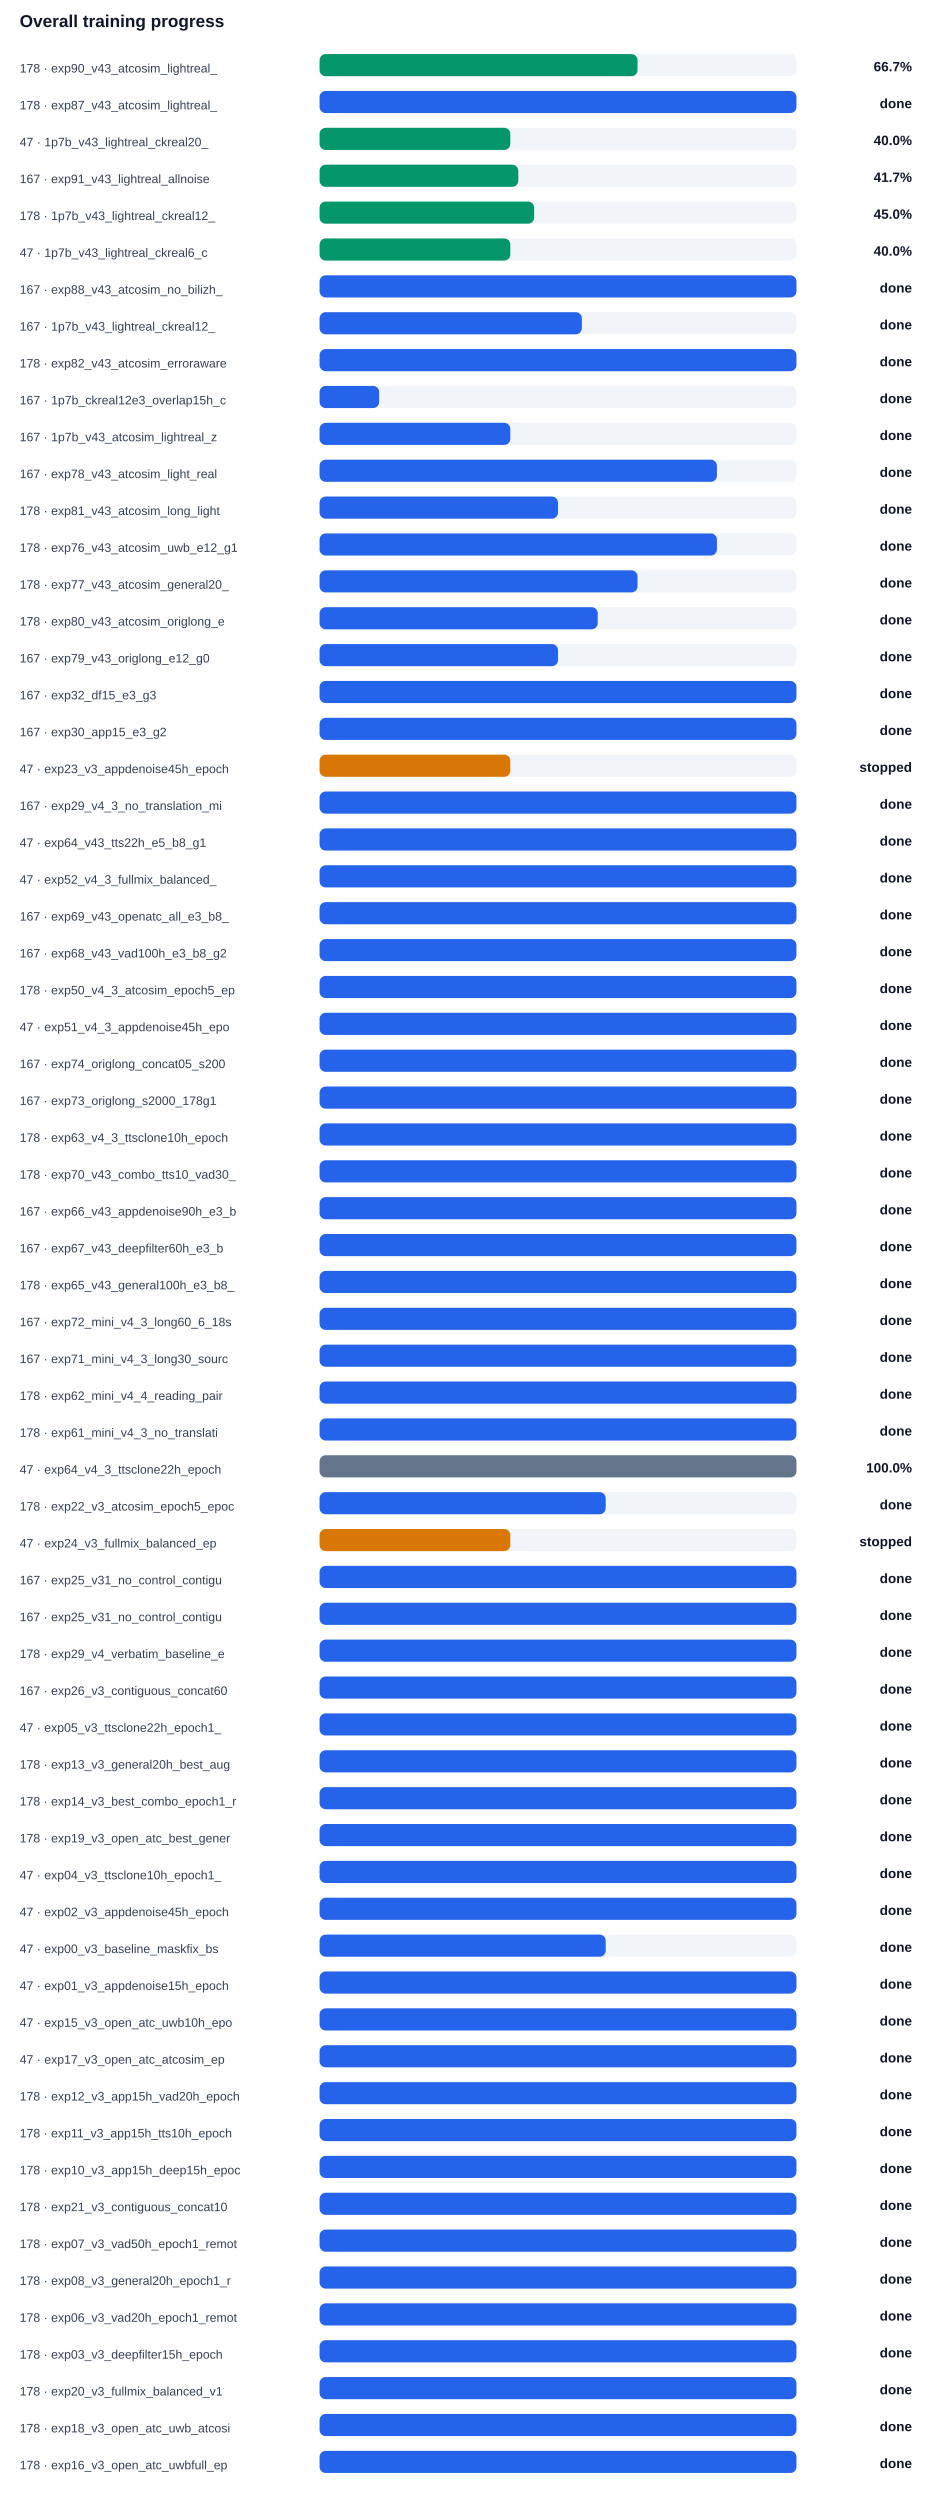
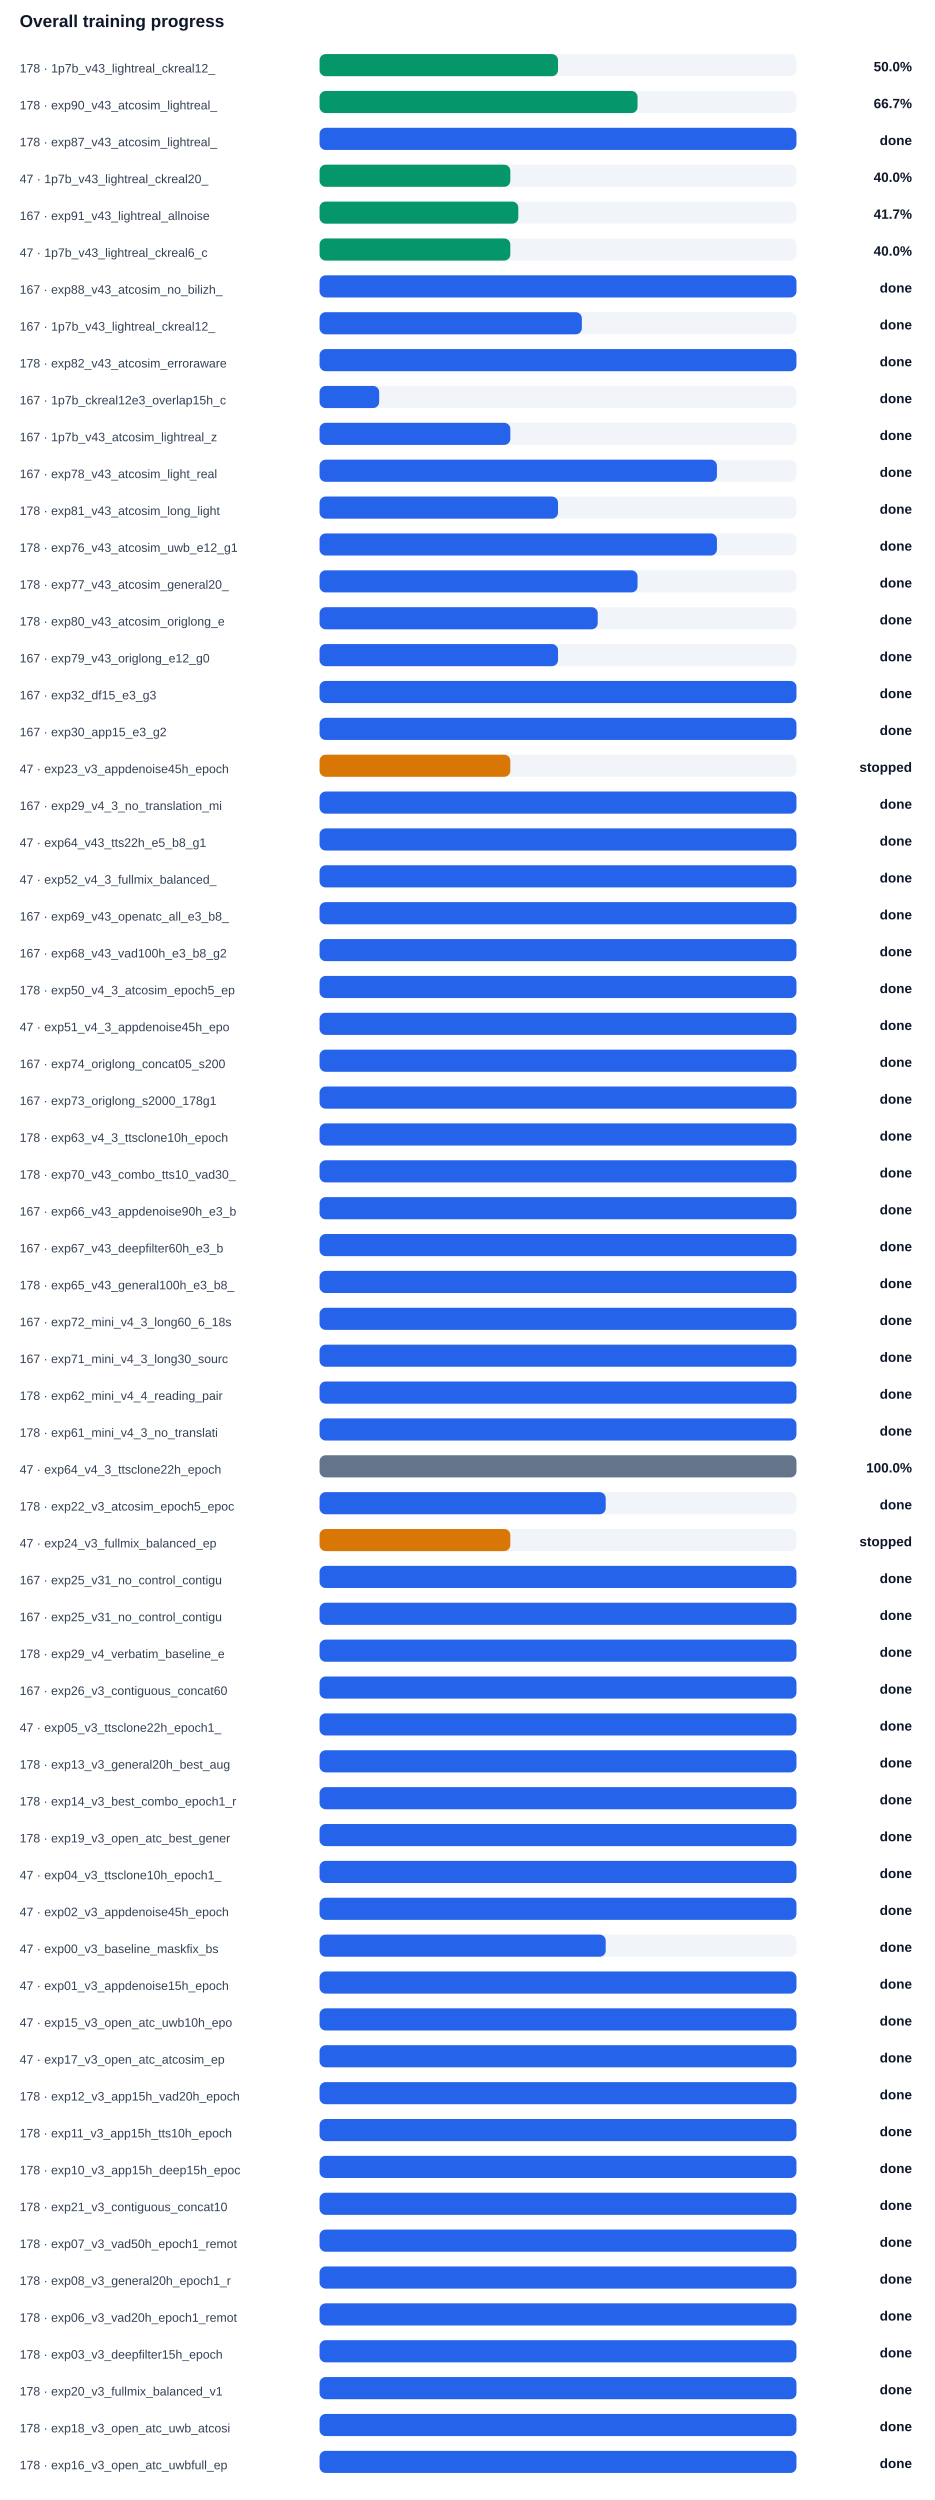
<svg xmlns="http://www.w3.org/2000/svg" width="100%" viewBox="0 0 760 2034" style="max-width:760px;background:#ffffff;border:1px solid #e5e7eb;border-radius:10px;">
  <text x="16.0" y="22.0" font-size="14" fill="#0f172a" text-anchor="start" font-family="Arial, sans-serif" font-weight="700">Overall training progress</text>
-   <text x="16.0" y="59.0" font-size="10" fill="#334155" text-anchor="start" font-family="Arial, sans-serif" font-weight="400">178 · exp90_v43_atcosim_lightreal_</text>
+   <text x="16.0" y="59.0" font-size="10" fill="#334155" text-anchor="start" font-family="Arial, sans-serif" font-weight="400">178 · 1p7b_v43_lightreal_ckreal12_</text>
  <rect x="260" y="44" width="388" height="18" rx="5" fill="#f1f5f9" />
-   <rect x="260" y="44" width="258.7" height="18" rx="5" fill="#059669" />
-   <text x="742.0" y="58.0" font-size="11" fill="#0f172a" text-anchor="end" font-family="Arial, sans-serif" font-weight="700">66.7%</text>
-   <text x="16.0" y="89.0" font-size="10" fill="#334155" text-anchor="start" font-family="Arial, sans-serif" font-weight="400">178 · exp87_v43_atcosim_lightreal_</text>
+   <rect x="260" y="44" width="194.0" height="18" rx="5" fill="#059669" />
+   <text x="742.0" y="58.0" font-size="11" fill="#0f172a" text-anchor="end" font-family="Arial, sans-serif" font-weight="700">50.0%</text>
+   <text x="16.0" y="89.0" font-size="10" fill="#334155" text-anchor="start" font-family="Arial, sans-serif" font-weight="400">178 · exp90_v43_atcosim_lightreal_</text>
  <rect x="260" y="74" width="388" height="18" rx="5" fill="#f1f5f9" />
-   <rect x="260" y="74" width="388.0" height="18" rx="5" fill="#2563eb" />
-   <text x="742.0" y="88.0" font-size="11" fill="#0f172a" text-anchor="end" font-family="Arial, sans-serif" font-weight="700">done</text>
-   <text x="16.0" y="119.0" font-size="10" fill="#334155" text-anchor="start" font-family="Arial, sans-serif" font-weight="400">47 · 1p7b_v43_lightreal_ckreal20_</text>
+   <rect x="260" y="74" width="258.7" height="18" rx="5" fill="#059669" />
+   <text x="742.0" y="88.0" font-size="11" fill="#0f172a" text-anchor="end" font-family="Arial, sans-serif" font-weight="700">66.7%</text>
+   <text x="16.0" y="119.0" font-size="10" fill="#334155" text-anchor="start" font-family="Arial, sans-serif" font-weight="400">178 · exp87_v43_atcosim_lightreal_</text>
  <rect x="260" y="104" width="388" height="18" rx="5" fill="#f1f5f9" />
-   <rect x="260" y="104" width="155.2" height="18" rx="5" fill="#059669" />
-   <text x="742.0" y="118.0" font-size="11" fill="#0f172a" text-anchor="end" font-family="Arial, sans-serif" font-weight="700">40.0%</text>
-   <text x="16.0" y="149.0" font-size="10" fill="#334155" text-anchor="start" font-family="Arial, sans-serif" font-weight="400">167 · exp91_v43_lightreal_allnoise</text>
+   <rect x="260" y="104" width="388.0" height="18" rx="5" fill="#2563eb" />
+   <text x="742.0" y="118.0" font-size="11" fill="#0f172a" text-anchor="end" font-family="Arial, sans-serif" font-weight="700">done</text>
+   <text x="16.0" y="149.0" font-size="10" fill="#334155" text-anchor="start" font-family="Arial, sans-serif" font-weight="400">47 · 1p7b_v43_lightreal_ckreal20_</text>
  <rect x="260" y="134" width="388" height="18" rx="5" fill="#f1f5f9" />
-   <rect x="260" y="134" width="161.7" height="18" rx="5" fill="#059669" />
-   <text x="742.0" y="148.0" font-size="11" fill="#0f172a" text-anchor="end" font-family="Arial, sans-serif" font-weight="700">41.7%</text>
-   <text x="16.0" y="179.0" font-size="10" fill="#334155" text-anchor="start" font-family="Arial, sans-serif" font-weight="400">178 · 1p7b_v43_lightreal_ckreal12_</text>
+   <rect x="260" y="134" width="155.2" height="18" rx="5" fill="#059669" />
+   <text x="742.0" y="148.0" font-size="11" fill="#0f172a" text-anchor="end" font-family="Arial, sans-serif" font-weight="700">40.0%</text>
+   <text x="16.0" y="179.0" font-size="10" fill="#334155" text-anchor="start" font-family="Arial, sans-serif" font-weight="400">167 · exp91_v43_lightreal_allnoise</text>
  <rect x="260" y="164" width="388" height="18" rx="5" fill="#f1f5f9" />
-   <rect x="260" y="164" width="174.6" height="18" rx="5" fill="#059669" />
-   <text x="742.0" y="178.0" font-size="11" fill="#0f172a" text-anchor="end" font-family="Arial, sans-serif" font-weight="700">45.0%</text>
+   <rect x="260" y="164" width="161.7" height="18" rx="5" fill="#059669" />
+   <text x="742.0" y="178.0" font-size="11" fill="#0f172a" text-anchor="end" font-family="Arial, sans-serif" font-weight="700">41.7%</text>
  <text x="16.0" y="209.0" font-size="10" fill="#334155" text-anchor="start" font-family="Arial, sans-serif" font-weight="400">47 · 1p7b_v43_lightreal_ckreal6_c</text>
  <rect x="260" y="194" width="388" height="18" rx="5" fill="#f1f5f9" />
  <rect x="260" y="194" width="155.2" height="18" rx="5" fill="#059669" />
  <text x="742.0" y="208.0" font-size="11" fill="#0f172a" text-anchor="end" font-family="Arial, sans-serif" font-weight="700">40.0%</text>
  <text x="16.0" y="239.0" font-size="10" fill="#334155" text-anchor="start" font-family="Arial, sans-serif" font-weight="400">167 · exp88_v43_atcosim_no_bilizh_</text>
  <rect x="260" y="224" width="388" height="18" rx="5" fill="#f1f5f9" />
  <rect x="260" y="224" width="388.0" height="18" rx="5" fill="#2563eb" />
  <text x="742.0" y="238.0" font-size="11" fill="#0f172a" text-anchor="end" font-family="Arial, sans-serif" font-weight="700">done</text>
  <text x="16.0" y="269.0" font-size="10" fill="#334155" text-anchor="start" font-family="Arial, sans-serif" font-weight="400">167 · 1p7b_v43_lightreal_ckreal12_</text>
  <rect x="260" y="254" width="388" height="18" rx="5" fill="#f1f5f9" />
  <rect x="260" y="254" width="213.4" height="18" rx="5" fill="#2563eb" />
  <text x="742.0" y="268.0" font-size="11" fill="#0f172a" text-anchor="end" font-family="Arial, sans-serif" font-weight="700">done</text>
  <text x="16.0" y="299.0" font-size="10" fill="#334155" text-anchor="start" font-family="Arial, sans-serif" font-weight="400">178 · exp82_v43_atcosim_erroraware</text>
  <rect x="260" y="284" width="388" height="18" rx="5" fill="#f1f5f9" />
  <rect x="260" y="284" width="388.0" height="18" rx="5" fill="#2563eb" />
  <text x="742.0" y="298.0" font-size="11" fill="#0f172a" text-anchor="end" font-family="Arial, sans-serif" font-weight="700">done</text>
  <text x="16.0" y="329.0" font-size="10" fill="#334155" text-anchor="start" font-family="Arial, sans-serif" font-weight="400">167 · 1p7b_ckreal12e3_overlap15h_c</text>
  <rect x="260" y="314" width="388" height="18" rx="5" fill="#f1f5f9" />
  <rect x="260" y="314" width="48.5" height="18" rx="5" fill="#2563eb" />
  <text x="742.0" y="328.0" font-size="11" fill="#0f172a" text-anchor="end" font-family="Arial, sans-serif" font-weight="700">done</text>
  <text x="16.0" y="359.0" font-size="10" fill="#334155" text-anchor="start" font-family="Arial, sans-serif" font-weight="400">167 · 1p7b_v43_atcosim_lightreal_z</text>
  <rect x="260" y="344" width="388" height="18" rx="5" fill="#f1f5f9" />
  <rect x="260" y="344" width="155.2" height="18" rx="5" fill="#2563eb" />
  <text x="742.0" y="358.0" font-size="11" fill="#0f172a" text-anchor="end" font-family="Arial, sans-serif" font-weight="700">done</text>
  <text x="16.0" y="389.0" font-size="10" fill="#334155" text-anchor="start" font-family="Arial, sans-serif" font-weight="400">167 · exp78_v43_atcosim_light_real</text>
  <rect x="260" y="374" width="388" height="18" rx="5" fill="#f1f5f9" />
  <rect x="260" y="374" width="323.3" height="18" rx="5" fill="#2563eb" />
  <text x="742.0" y="388.0" font-size="11" fill="#0f172a" text-anchor="end" font-family="Arial, sans-serif" font-weight="700">done</text>
  <text x="16.0" y="419.0" font-size="10" fill="#334155" text-anchor="start" font-family="Arial, sans-serif" font-weight="400">178 · exp81_v43_atcosim_long_light</text>
  <rect x="260" y="404" width="388" height="18" rx="5" fill="#f1f5f9" />
  <rect x="260" y="404" width="194.0" height="18" rx="5" fill="#2563eb" />
  <text x="742.0" y="418.0" font-size="11" fill="#0f172a" text-anchor="end" font-family="Arial, sans-serif" font-weight="700">done</text>
  <text x="16.0" y="449.0" font-size="10" fill="#334155" text-anchor="start" font-family="Arial, sans-serif" font-weight="400">178 · exp76_v43_atcosim_uwb_e12_g1</text>
  <rect x="260" y="434" width="388" height="18" rx="5" fill="#f1f5f9" />
  <rect x="260" y="434" width="323.3" height="18" rx="5" fill="#2563eb" />
  <text x="742.0" y="448.0" font-size="11" fill="#0f172a" text-anchor="end" font-family="Arial, sans-serif" font-weight="700">done</text>
  <text x="16.0" y="479.0" font-size="10" fill="#334155" text-anchor="start" font-family="Arial, sans-serif" font-weight="400">178 · exp77_v43_atcosim_general20_</text>
  <rect x="260" y="464" width="388" height="18" rx="5" fill="#f1f5f9" />
  <rect x="260" y="464" width="258.7" height="18" rx="5" fill="#2563eb" />
  <text x="742.0" y="478.0" font-size="11" fill="#0f172a" text-anchor="end" font-family="Arial, sans-serif" font-weight="700">done</text>
  <text x="16.0" y="509.0" font-size="10" fill="#334155" text-anchor="start" font-family="Arial, sans-serif" font-weight="400">178 · exp80_v43_atcosim_origlong_e</text>
  <rect x="260" y="494" width="388" height="18" rx="5" fill="#f1f5f9" />
  <rect x="260" y="494" width="226.3" height="18" rx="5" fill="#2563eb" />
  <text x="742.0" y="508.0" font-size="11" fill="#0f172a" text-anchor="end" font-family="Arial, sans-serif" font-weight="700">done</text>
  <text x="16.0" y="539.0" font-size="10" fill="#334155" text-anchor="start" font-family="Arial, sans-serif" font-weight="400">167 · exp79_v43_origlong_e12_g0</text>
  <rect x="260" y="524" width="388" height="18" rx="5" fill="#f1f5f9" />
  <rect x="260" y="524" width="194.0" height="18" rx="5" fill="#2563eb" />
  <text x="742.0" y="538.0" font-size="11" fill="#0f172a" text-anchor="end" font-family="Arial, sans-serif" font-weight="700">done</text>
  <text x="16.0" y="569.0" font-size="10" fill="#334155" text-anchor="start" font-family="Arial, sans-serif" font-weight="400">167 · exp32_df15_e3_g3</text>
  <rect x="260" y="554" width="388" height="18" rx="5" fill="#f1f5f9" />
  <rect x="260" y="554" width="388.0" height="18" rx="5" fill="#2563eb" />
  <text x="742.0" y="568.0" font-size="11" fill="#0f172a" text-anchor="end" font-family="Arial, sans-serif" font-weight="700">done</text>
  <text x="16.0" y="599.0" font-size="10" fill="#334155" text-anchor="start" font-family="Arial, sans-serif" font-weight="400">167 · exp30_app15_e3_g2</text>
  <rect x="260" y="584" width="388" height="18" rx="5" fill="#f1f5f9" />
  <rect x="260" y="584" width="388.0" height="18" rx="5" fill="#2563eb" />
  <text x="742.0" y="598.0" font-size="11" fill="#0f172a" text-anchor="end" font-family="Arial, sans-serif" font-weight="700">done</text>
  <text x="16.0" y="629.0" font-size="10" fill="#334155" text-anchor="start" font-family="Arial, sans-serif" font-weight="400">47 · exp23_v3_appdenoise45h_epoch</text>
  <rect x="260" y="614" width="388" height="18" rx="5" fill="#f1f5f9" />
  <rect x="260" y="614" width="155.2" height="18" rx="5" fill="#d97706" />
  <text x="742.0" y="628.0" font-size="11" fill="#0f172a" text-anchor="end" font-family="Arial, sans-serif" font-weight="700">stopped</text>
  <text x="16.0" y="659.0" font-size="10" fill="#334155" text-anchor="start" font-family="Arial, sans-serif" font-weight="400">167 · exp29_v4_3_no_translation_mi</text>
  <rect x="260" y="644" width="388" height="18" rx="5" fill="#f1f5f9" />
  <rect x="260" y="644" width="388.0" height="18" rx="5" fill="#2563eb" />
  <text x="742.0" y="658.0" font-size="11" fill="#0f172a" text-anchor="end" font-family="Arial, sans-serif" font-weight="700">done</text>
  <text x="16.0" y="689.0" font-size="10" fill="#334155" text-anchor="start" font-family="Arial, sans-serif" font-weight="400">47 · exp64_v43_tts22h_e5_b8_g1</text>
  <rect x="260" y="674" width="388" height="18" rx="5" fill="#f1f5f9" />
  <rect x="260" y="674" width="388.0" height="18" rx="5" fill="#2563eb" />
  <text x="742.0" y="688.0" font-size="11" fill="#0f172a" text-anchor="end" font-family="Arial, sans-serif" font-weight="700">done</text>
  <text x="16.0" y="719.0" font-size="10" fill="#334155" text-anchor="start" font-family="Arial, sans-serif" font-weight="400">47 · exp52_v4_3_fullmix_balanced_</text>
  <rect x="260" y="704" width="388" height="18" rx="5" fill="#f1f5f9" />
  <rect x="260" y="704" width="388.0" height="18" rx="5" fill="#2563eb" />
  <text x="742.0" y="718.0" font-size="11" fill="#0f172a" text-anchor="end" font-family="Arial, sans-serif" font-weight="700">done</text>
  <text x="16.0" y="749.0" font-size="10" fill="#334155" text-anchor="start" font-family="Arial, sans-serif" font-weight="400">167 · exp69_v43_openatc_all_e3_b8_</text>
  <rect x="260" y="734" width="388" height="18" rx="5" fill="#f1f5f9" />
  <rect x="260" y="734" width="388.0" height="18" rx="5" fill="#2563eb" />
  <text x="742.0" y="748.0" font-size="11" fill="#0f172a" text-anchor="end" font-family="Arial, sans-serif" font-weight="700">done</text>
  <text x="16.0" y="779.0" font-size="10" fill="#334155" text-anchor="start" font-family="Arial, sans-serif" font-weight="400">167 · exp68_v43_vad100h_e3_b8_g2</text>
  <rect x="260" y="764" width="388" height="18" rx="5" fill="#f1f5f9" />
  <rect x="260" y="764" width="388.0" height="18" rx="5" fill="#2563eb" />
  <text x="742.0" y="778.0" font-size="11" fill="#0f172a" text-anchor="end" font-family="Arial, sans-serif" font-weight="700">done</text>
  <text x="16.0" y="809.0" font-size="10" fill="#334155" text-anchor="start" font-family="Arial, sans-serif" font-weight="400">178 · exp50_v4_3_atcosim_epoch5_ep</text>
  <rect x="260" y="794" width="388" height="18" rx="5" fill="#f1f5f9" />
  <rect x="260" y="794" width="388.0" height="18" rx="5" fill="#2563eb" />
  <text x="742.0" y="808.0" font-size="11" fill="#0f172a" text-anchor="end" font-family="Arial, sans-serif" font-weight="700">done</text>
  <text x="16.0" y="839.0" font-size="10" fill="#334155" text-anchor="start" font-family="Arial, sans-serif" font-weight="400">47 · exp51_v4_3_appdenoise45h_epo</text>
  <rect x="260" y="824" width="388" height="18" rx="5" fill="#f1f5f9" />
  <rect x="260" y="824" width="388.0" height="18" rx="5" fill="#2563eb" />
  <text x="742.0" y="838.0" font-size="11" fill="#0f172a" text-anchor="end" font-family="Arial, sans-serif" font-weight="700">done</text>
  <text x="16.0" y="869.0" font-size="10" fill="#334155" text-anchor="start" font-family="Arial, sans-serif" font-weight="400">167 · exp74_origlong_concat05_s200</text>
  <rect x="260" y="854" width="388" height="18" rx="5" fill="#f1f5f9" />
  <rect x="260" y="854" width="388.0" height="18" rx="5" fill="#2563eb" />
  <text x="742.0" y="868.0" font-size="11" fill="#0f172a" text-anchor="end" font-family="Arial, sans-serif" font-weight="700">done</text>
  <text x="16.0" y="899.0" font-size="10" fill="#334155" text-anchor="start" font-family="Arial, sans-serif" font-weight="400">167 · exp73_origlong_s2000_178g1</text>
  <rect x="260" y="884" width="388" height="18" rx="5" fill="#f1f5f9" />
  <rect x="260" y="884" width="388.0" height="18" rx="5" fill="#2563eb" />
  <text x="742.0" y="898.0" font-size="11" fill="#0f172a" text-anchor="end" font-family="Arial, sans-serif" font-weight="700">done</text>
  <text x="16.0" y="929.0" font-size="10" fill="#334155" text-anchor="start" font-family="Arial, sans-serif" font-weight="400">178 · exp63_v4_3_ttsclone10h_epoch</text>
  <rect x="260" y="914" width="388" height="18" rx="5" fill="#f1f5f9" />
  <rect x="260" y="914" width="388.0" height="18" rx="5" fill="#2563eb" />
  <text x="742.0" y="928.0" font-size="11" fill="#0f172a" text-anchor="end" font-family="Arial, sans-serif" font-weight="700">done</text>
  <text x="16.0" y="959.0" font-size="10" fill="#334155" text-anchor="start" font-family="Arial, sans-serif" font-weight="400">178 · exp70_v43_combo_tts10_vad30_</text>
  <rect x="260" y="944" width="388" height="18" rx="5" fill="#f1f5f9" />
  <rect x="260" y="944" width="388.0" height="18" rx="5" fill="#2563eb" />
  <text x="742.0" y="958.0" font-size="11" fill="#0f172a" text-anchor="end" font-family="Arial, sans-serif" font-weight="700">done</text>
  <text x="16.0" y="989.0" font-size="10" fill="#334155" text-anchor="start" font-family="Arial, sans-serif" font-weight="400">167 · exp66_v43_appdenoise90h_e3_b</text>
  <rect x="260" y="974" width="388" height="18" rx="5" fill="#f1f5f9" />
  <rect x="260" y="974" width="388.0" height="18" rx="5" fill="#2563eb" />
  <text x="742.0" y="988.0" font-size="11" fill="#0f172a" text-anchor="end" font-family="Arial, sans-serif" font-weight="700">done</text>
  <text x="16.0" y="1019.0" font-size="10" fill="#334155" text-anchor="start" font-family="Arial, sans-serif" font-weight="400">167 · exp67_v43_deepfilter60h_e3_b</text>
  <rect x="260" y="1004" width="388" height="18" rx="5" fill="#f1f5f9" />
  <rect x="260" y="1004" width="388.0" height="18" rx="5" fill="#2563eb" />
  <text x="742.0" y="1018.0" font-size="11" fill="#0f172a" text-anchor="end" font-family="Arial, sans-serif" font-weight="700">done</text>
  <text x="16.0" y="1049.0" font-size="10" fill="#334155" text-anchor="start" font-family="Arial, sans-serif" font-weight="400">178 · exp65_v43_general100h_e3_b8_</text>
  <rect x="260" y="1034" width="388" height="18" rx="5" fill="#f1f5f9" />
  <rect x="260" y="1034" width="388.0" height="18" rx="5" fill="#2563eb" />
  <text x="742.0" y="1048.0" font-size="11" fill="#0f172a" text-anchor="end" font-family="Arial, sans-serif" font-weight="700">done</text>
  <text x="16.0" y="1079.0" font-size="10" fill="#334155" text-anchor="start" font-family="Arial, sans-serif" font-weight="400">167 · exp72_mini_v4_3_long60_6_18s</text>
  <rect x="260" y="1064" width="388" height="18" rx="5" fill="#f1f5f9" />
  <rect x="260" y="1064" width="388.0" height="18" rx="5" fill="#2563eb" />
  <text x="742.0" y="1078.0" font-size="11" fill="#0f172a" text-anchor="end" font-family="Arial, sans-serif" font-weight="700">done</text>
  <text x="16.0" y="1109.0" font-size="10" fill="#334155" text-anchor="start" font-family="Arial, sans-serif" font-weight="400">167 · exp71_mini_v4_3_long30_sourc</text>
  <rect x="260" y="1094" width="388" height="18" rx="5" fill="#f1f5f9" />
  <rect x="260" y="1094" width="388.0" height="18" rx="5" fill="#2563eb" />
  <text x="742.0" y="1108.0" font-size="11" fill="#0f172a" text-anchor="end" font-family="Arial, sans-serif" font-weight="700">done</text>
  <text x="16.0" y="1139.0" font-size="10" fill="#334155" text-anchor="start" font-family="Arial, sans-serif" font-weight="400">178 · exp62_mini_v4_4_reading_pair</text>
  <rect x="260" y="1124" width="388" height="18" rx="5" fill="#f1f5f9" />
  <rect x="260" y="1124" width="388.0" height="18" rx="5" fill="#2563eb" />
  <text x="742.0" y="1138.0" font-size="11" fill="#0f172a" text-anchor="end" font-family="Arial, sans-serif" font-weight="700">done</text>
  <text x="16.0" y="1169.0" font-size="10" fill="#334155" text-anchor="start" font-family="Arial, sans-serif" font-weight="400">178 · exp61_mini_v4_3_no_translati</text>
  <rect x="260" y="1154" width="388" height="18" rx="5" fill="#f1f5f9" />
  <rect x="260" y="1154" width="388.0" height="18" rx="5" fill="#2563eb" />
  <text x="742.0" y="1168.0" font-size="11" fill="#0f172a" text-anchor="end" font-family="Arial, sans-serif" font-weight="700">done</text>
  <text x="16.0" y="1199.0" font-size="10" fill="#334155" text-anchor="start" font-family="Arial, sans-serif" font-weight="400">47 · exp64_v4_3_ttsclone22h_epoch</text>
  <rect x="260" y="1184" width="388" height="18" rx="5" fill="#f1f5f9" />
  <rect x="260" y="1184" width="388.0" height="18" rx="5" fill="#64748b" />
  <text x="742.0" y="1198.0" font-size="11" fill="#0f172a" text-anchor="end" font-family="Arial, sans-serif" font-weight="700">100.0%</text>
  <text x="16.0" y="1229.0" font-size="10" fill="#334155" text-anchor="start" font-family="Arial, sans-serif" font-weight="400">178 · exp22_v3_atcosim_epoch5_epoc</text>
  <rect x="260" y="1214" width="388" height="18" rx="5" fill="#f1f5f9" />
  <rect x="260" y="1214" width="232.8" height="18" rx="5" fill="#2563eb" />
  <text x="742.0" y="1228.0" font-size="11" fill="#0f172a" text-anchor="end" font-family="Arial, sans-serif" font-weight="700">done</text>
  <text x="16.0" y="1259.0" font-size="10" fill="#334155" text-anchor="start" font-family="Arial, sans-serif" font-weight="400">47 · exp24_v3_fullmix_balanced_ep</text>
  <rect x="260" y="1244" width="388" height="18" rx="5" fill="#f1f5f9" />
  <rect x="260" y="1244" width="155.2" height="18" rx="5" fill="#d97706" />
  <text x="742.0" y="1258.0" font-size="11" fill="#0f172a" text-anchor="end" font-family="Arial, sans-serif" font-weight="700">stopped</text>
  <text x="16.0" y="1289.0" font-size="10" fill="#334155" text-anchor="start" font-family="Arial, sans-serif" font-weight="400">167 · exp25_v31_no_control_contigu</text>
  <rect x="260" y="1274" width="388" height="18" rx="5" fill="#f1f5f9" />
  <rect x="260" y="1274" width="388.0" height="18" rx="5" fill="#2563eb" />
  <text x="742.0" y="1288.0" font-size="11" fill="#0f172a" text-anchor="end" font-family="Arial, sans-serif" font-weight="700">done</text>
  <text x="16.0" y="1319.0" font-size="10" fill="#334155" text-anchor="start" font-family="Arial, sans-serif" font-weight="400">167 · exp25_v31_no_control_contigu</text>
  <rect x="260" y="1304" width="388" height="18" rx="5" fill="#f1f5f9" />
  <rect x="260" y="1304" width="388.0" height="18" rx="5" fill="#2563eb" />
  <text x="742.0" y="1318.0" font-size="11" fill="#0f172a" text-anchor="end" font-family="Arial, sans-serif" font-weight="700">done</text>
  <text x="16.0" y="1349.0" font-size="10" fill="#334155" text-anchor="start" font-family="Arial, sans-serif" font-weight="400">178 · exp29_v4_verbatim_baseline_e</text>
  <rect x="260" y="1334" width="388" height="18" rx="5" fill="#f1f5f9" />
  <rect x="260" y="1334" width="388.0" height="18" rx="5" fill="#2563eb" />
  <text x="742.0" y="1348.0" font-size="11" fill="#0f172a" text-anchor="end" font-family="Arial, sans-serif" font-weight="700">done</text>
  <text x="16.0" y="1379.0" font-size="10" fill="#334155" text-anchor="start" font-family="Arial, sans-serif" font-weight="400">167 · exp26_v3_contiguous_concat60</text>
  <rect x="260" y="1364" width="388" height="18" rx="5" fill="#f1f5f9" />
  <rect x="260" y="1364" width="388.0" height="18" rx="5" fill="#2563eb" />
  <text x="742.0" y="1378.0" font-size="11" fill="#0f172a" text-anchor="end" font-family="Arial, sans-serif" font-weight="700">done</text>
  <text x="16.0" y="1409.0" font-size="10" fill="#334155" text-anchor="start" font-family="Arial, sans-serif" font-weight="400">47 · exp05_v3_ttsclone22h_epoch1_</text>
  <rect x="260" y="1394" width="388" height="18" rx="5" fill="#f1f5f9" />
  <rect x="260" y="1394" width="388.0" height="18" rx="5" fill="#2563eb" />
  <text x="742.0" y="1408.0" font-size="11" fill="#0f172a" text-anchor="end" font-family="Arial, sans-serif" font-weight="700">done</text>
  <text x="16.0" y="1439.0" font-size="10" fill="#334155" text-anchor="start" font-family="Arial, sans-serif" font-weight="400">178 · exp13_v3_general20h_best_aug</text>
  <rect x="260" y="1424" width="388" height="18" rx="5" fill="#f1f5f9" />
  <rect x="260" y="1424" width="388.0" height="18" rx="5" fill="#2563eb" />
  <text x="742.0" y="1438.0" font-size="11" fill="#0f172a" text-anchor="end" font-family="Arial, sans-serif" font-weight="700">done</text>
  <text x="16.0" y="1469.0" font-size="10" fill="#334155" text-anchor="start" font-family="Arial, sans-serif" font-weight="400">178 · exp14_v3_best_combo_epoch1_r</text>
  <rect x="260" y="1454" width="388" height="18" rx="5" fill="#f1f5f9" />
  <rect x="260" y="1454" width="388.0" height="18" rx="5" fill="#2563eb" />
  <text x="742.0" y="1468.0" font-size="11" fill="#0f172a" text-anchor="end" font-family="Arial, sans-serif" font-weight="700">done</text>
  <text x="16.0" y="1499.0" font-size="10" fill="#334155" text-anchor="start" font-family="Arial, sans-serif" font-weight="400">178 · exp19_v3_open_atc_best_gener</text>
  <rect x="260" y="1484" width="388" height="18" rx="5" fill="#f1f5f9" />
  <rect x="260" y="1484" width="388.0" height="18" rx="5" fill="#2563eb" />
  <text x="742.0" y="1498.0" font-size="11" fill="#0f172a" text-anchor="end" font-family="Arial, sans-serif" font-weight="700">done</text>
  <text x="16.0" y="1529.0" font-size="10" fill="#334155" text-anchor="start" font-family="Arial, sans-serif" font-weight="400">47 · exp04_v3_ttsclone10h_epoch1_</text>
  <rect x="260" y="1514" width="388" height="18" rx="5" fill="#f1f5f9" />
  <rect x="260" y="1514" width="388.0" height="18" rx="5" fill="#2563eb" />
  <text x="742.0" y="1528.0" font-size="11" fill="#0f172a" text-anchor="end" font-family="Arial, sans-serif" font-weight="700">done</text>
  <text x="16.0" y="1559.0" font-size="10" fill="#334155" text-anchor="start" font-family="Arial, sans-serif" font-weight="400">47 · exp02_v3_appdenoise45h_epoch</text>
  <rect x="260" y="1544" width="388" height="18" rx="5" fill="#f1f5f9" />
  <rect x="260" y="1544" width="388.0" height="18" rx="5" fill="#2563eb" />
  <text x="742.0" y="1558.0" font-size="11" fill="#0f172a" text-anchor="end" font-family="Arial, sans-serif" font-weight="700">done</text>
  <text x="16.0" y="1589.0" font-size="10" fill="#334155" text-anchor="start" font-family="Arial, sans-serif" font-weight="400">47 · exp00_v3_baseline_maskfix_bs</text>
  <rect x="260" y="1574" width="388" height="18" rx="5" fill="#f1f5f9" />
  <rect x="260" y="1574" width="232.8" height="18" rx="5" fill="#2563eb" />
  <text x="742.0" y="1588.0" font-size="11" fill="#0f172a" text-anchor="end" font-family="Arial, sans-serif" font-weight="700">done</text>
  <text x="16.0" y="1619.0" font-size="10" fill="#334155" text-anchor="start" font-family="Arial, sans-serif" font-weight="400">47 · exp01_v3_appdenoise15h_epoch</text>
  <rect x="260" y="1604" width="388" height="18" rx="5" fill="#f1f5f9" />
  <rect x="260" y="1604" width="388.0" height="18" rx="5" fill="#2563eb" />
  <text x="742.0" y="1618.0" font-size="11" fill="#0f172a" text-anchor="end" font-family="Arial, sans-serif" font-weight="700">done</text>
  <text x="16.0" y="1649.0" font-size="10" fill="#334155" text-anchor="start" font-family="Arial, sans-serif" font-weight="400">47 · exp15_v3_open_atc_uwb10h_epo</text>
  <rect x="260" y="1634" width="388" height="18" rx="5" fill="#f1f5f9" />
  <rect x="260" y="1634" width="388.0" height="18" rx="5" fill="#2563eb" />
  <text x="742.0" y="1648.0" font-size="11" fill="#0f172a" text-anchor="end" font-family="Arial, sans-serif" font-weight="700">done</text>
  <text x="16.0" y="1679.0" font-size="10" fill="#334155" text-anchor="start" font-family="Arial, sans-serif" font-weight="400">47 · exp17_v3_open_atc_atcosim_ep</text>
  <rect x="260" y="1664" width="388" height="18" rx="5" fill="#f1f5f9" />
  <rect x="260" y="1664" width="388.0" height="18" rx="5" fill="#2563eb" />
  <text x="742.0" y="1678.0" font-size="11" fill="#0f172a" text-anchor="end" font-family="Arial, sans-serif" font-weight="700">done</text>
  <text x="16.0" y="1709.0" font-size="10" fill="#334155" text-anchor="start" font-family="Arial, sans-serif" font-weight="400">178 · exp12_v3_app15h_vad20h_epoch</text>
  <rect x="260" y="1694" width="388" height="18" rx="5" fill="#f1f5f9" />
  <rect x="260" y="1694" width="388.0" height="18" rx="5" fill="#2563eb" />
  <text x="742.0" y="1708.0" font-size="11" fill="#0f172a" text-anchor="end" font-family="Arial, sans-serif" font-weight="700">done</text>
  <text x="16.0" y="1739.0" font-size="10" fill="#334155" text-anchor="start" font-family="Arial, sans-serif" font-weight="400">178 · exp11_v3_app15h_tts10h_epoch</text>
  <rect x="260" y="1724" width="388" height="18" rx="5" fill="#f1f5f9" />
  <rect x="260" y="1724" width="388.0" height="18" rx="5" fill="#2563eb" />
  <text x="742.0" y="1738.0" font-size="11" fill="#0f172a" text-anchor="end" font-family="Arial, sans-serif" font-weight="700">done</text>
  <text x="16.0" y="1769.0" font-size="10" fill="#334155" text-anchor="start" font-family="Arial, sans-serif" font-weight="400">178 · exp10_v3_app15h_deep15h_epoc</text>
  <rect x="260" y="1754" width="388" height="18" rx="5" fill="#f1f5f9" />
  <rect x="260" y="1754" width="388.0" height="18" rx="5" fill="#2563eb" />
  <text x="742.0" y="1768.0" font-size="11" fill="#0f172a" text-anchor="end" font-family="Arial, sans-serif" font-weight="700">done</text>
  <text x="16.0" y="1799.0" font-size="10" fill="#334155" text-anchor="start" font-family="Arial, sans-serif" font-weight="400">178 · exp21_v3_contiguous_concat10</text>
  <rect x="260" y="1784" width="388" height="18" rx="5" fill="#f1f5f9" />
  <rect x="260" y="1784" width="388.0" height="18" rx="5" fill="#2563eb" />
  <text x="742.0" y="1798.0" font-size="11" fill="#0f172a" text-anchor="end" font-family="Arial, sans-serif" font-weight="700">done</text>
  <text x="16.0" y="1829.0" font-size="10" fill="#334155" text-anchor="start" font-family="Arial, sans-serif" font-weight="400">178 · exp07_v3_vad50h_epoch1_remot</text>
  <rect x="260" y="1814" width="388" height="18" rx="5" fill="#f1f5f9" />
  <rect x="260" y="1814" width="388.0" height="18" rx="5" fill="#2563eb" />
  <text x="742.0" y="1828.0" font-size="11" fill="#0f172a" text-anchor="end" font-family="Arial, sans-serif" font-weight="700">done</text>
  <text x="16.0" y="1859.0" font-size="10" fill="#334155" text-anchor="start" font-family="Arial, sans-serif" font-weight="400">178 · exp08_v3_general20h_epoch1_r</text>
  <rect x="260" y="1844" width="388" height="18" rx="5" fill="#f1f5f9" />
  <rect x="260" y="1844" width="388.0" height="18" rx="5" fill="#2563eb" />
  <text x="742.0" y="1858.0" font-size="11" fill="#0f172a" text-anchor="end" font-family="Arial, sans-serif" font-weight="700">done</text>
  <text x="16.0" y="1889.0" font-size="10" fill="#334155" text-anchor="start" font-family="Arial, sans-serif" font-weight="400">178 · exp06_v3_vad20h_epoch1_remot</text>
  <rect x="260" y="1874" width="388" height="18" rx="5" fill="#f1f5f9" />
  <rect x="260" y="1874" width="388.0" height="18" rx="5" fill="#2563eb" />
  <text x="742.0" y="1888.0" font-size="11" fill="#0f172a" text-anchor="end" font-family="Arial, sans-serif" font-weight="700">done</text>
  <text x="16.0" y="1919.0" font-size="10" fill="#334155" text-anchor="start" font-family="Arial, sans-serif" font-weight="400">178 · exp03_v3_deepfilter15h_epoch</text>
  <rect x="260" y="1904" width="388" height="18" rx="5" fill="#f1f5f9" />
  <rect x="260" y="1904" width="388.0" height="18" rx="5" fill="#2563eb" />
  <text x="742.0" y="1918.0" font-size="11" fill="#0f172a" text-anchor="end" font-family="Arial, sans-serif" font-weight="700">done</text>
  <text x="16.0" y="1949.0" font-size="10" fill="#334155" text-anchor="start" font-family="Arial, sans-serif" font-weight="400">178 · exp20_v3_fullmix_balanced_v1</text>
  <rect x="260" y="1934" width="388" height="18" rx="5" fill="#f1f5f9" />
  <rect x="260" y="1934" width="388.0" height="18" rx="5" fill="#2563eb" />
  <text x="742.0" y="1948.0" font-size="11" fill="#0f172a" text-anchor="end" font-family="Arial, sans-serif" font-weight="700">done</text>
  <text x="16.0" y="1979.0" font-size="10" fill="#334155" text-anchor="start" font-family="Arial, sans-serif" font-weight="400">178 · exp18_v3_open_atc_uwb_atcosi</text>
  <rect x="260" y="1964" width="388" height="18" rx="5" fill="#f1f5f9" />
  <rect x="260" y="1964" width="388.0" height="18" rx="5" fill="#2563eb" />
  <text x="742.0" y="1978.0" font-size="11" fill="#0f172a" text-anchor="end" font-family="Arial, sans-serif" font-weight="700">done</text>
  <text x="16.0" y="2009.0" font-size="10" fill="#334155" text-anchor="start" font-family="Arial, sans-serif" font-weight="400">178 · exp16_v3_open_atc_uwbfull_ep</text>
  <rect x="260" y="1994" width="388" height="18" rx="5" fill="#f1f5f9" />
  <rect x="260" y="1994" width="388.0" height="18" rx="5" fill="#2563eb" />
  <text x="742.0" y="2008.0" font-size="11" fill="#0f172a" text-anchor="end" font-family="Arial, sans-serif" font-weight="700">done</text>
</svg>
